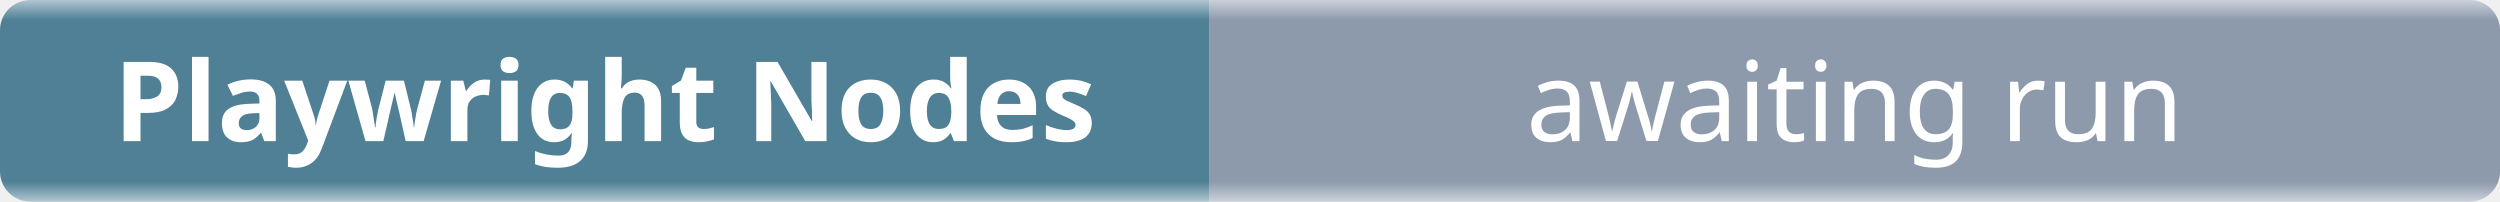
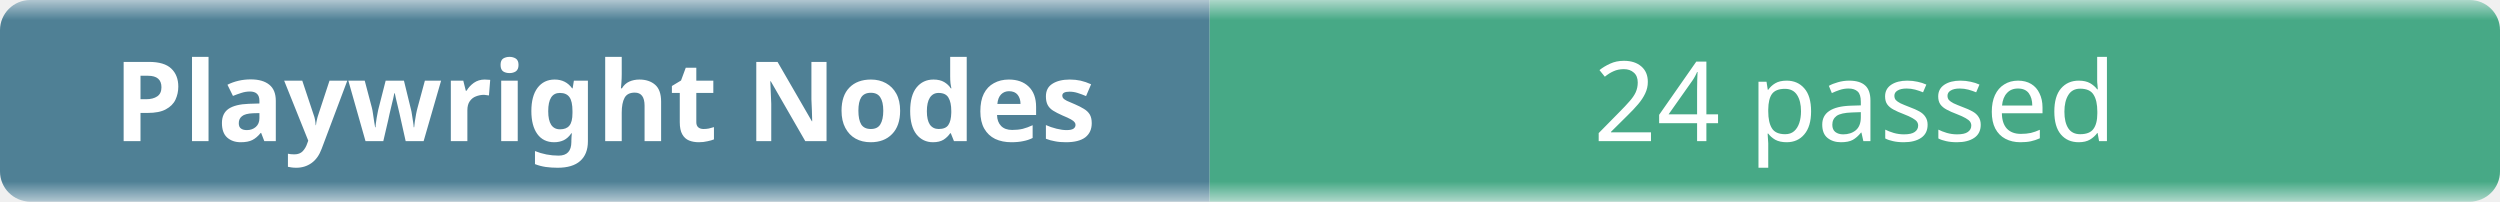
- <svg xmlns="http://www.w3.org/2000/svg" width="248" height="20" role="img" aria-label="Playwright Nodes: awaiting run">
+ <svg xmlns="http://www.w3.org/2000/svg" width="248" height="20" role="img" aria-label="Playwright Nodes: 24 passed">
  <linearGradient id="b" x2="0" y2="100%">
    <stop offset="0" stop-color="#f8fafc" stop-opacity=".7" />
    <stop offset=".1" stop-color="#eef2f7" stop-opacity=".3" />
    <stop offset=".9" stop-color="#eef2f7" stop-opacity=".3" />
    <stop offset="1" stop-color="#f8fafc" stop-opacity=".7" />
  </linearGradient>
  <mask id="m">
    <rect width="248" height="20" rx="3" fill="#fff" />
  </mask>
  <g mask="url(#m)">
    <rect width="120" height="20" fill="#0b4f6c" />
-     <rect x="120" width="128" height="20" fill="#64748b" />
+     <rect x="120" width="128" height="20" fill="#008a56" />
    <rect width="248" height="20" fill="url(#b)" />
  </g>
  <g fill="#fff" text-anchor="middle" font-family="ui-sans-serif,system-ui,sans-serif" font-size="11">
    <text x="60" y="14" font-weight="600">Playwright Nodes</text>
-     <text x="184" y="14">awaiting run</text>
+     <text x="184" y="14">24 passed</text>
  </g>
</svg>
